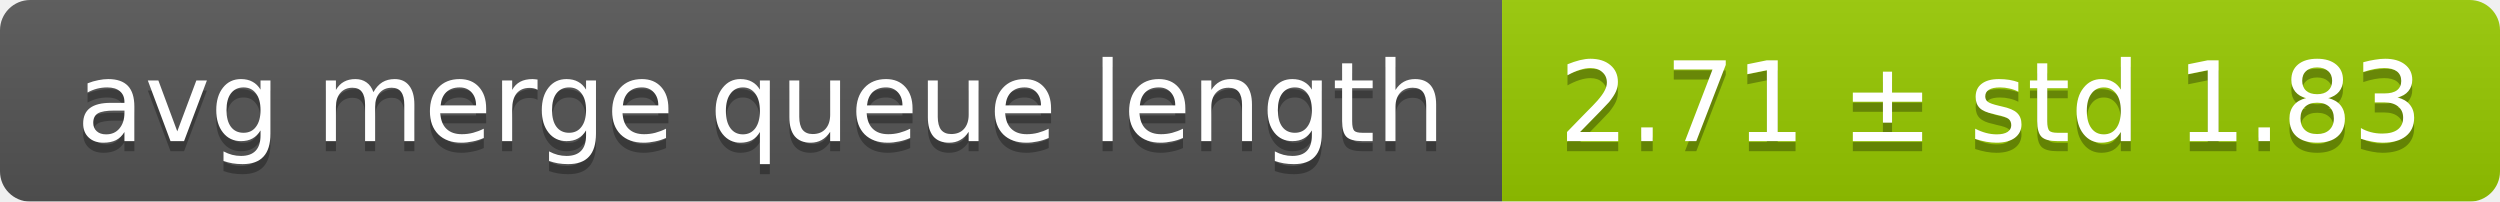
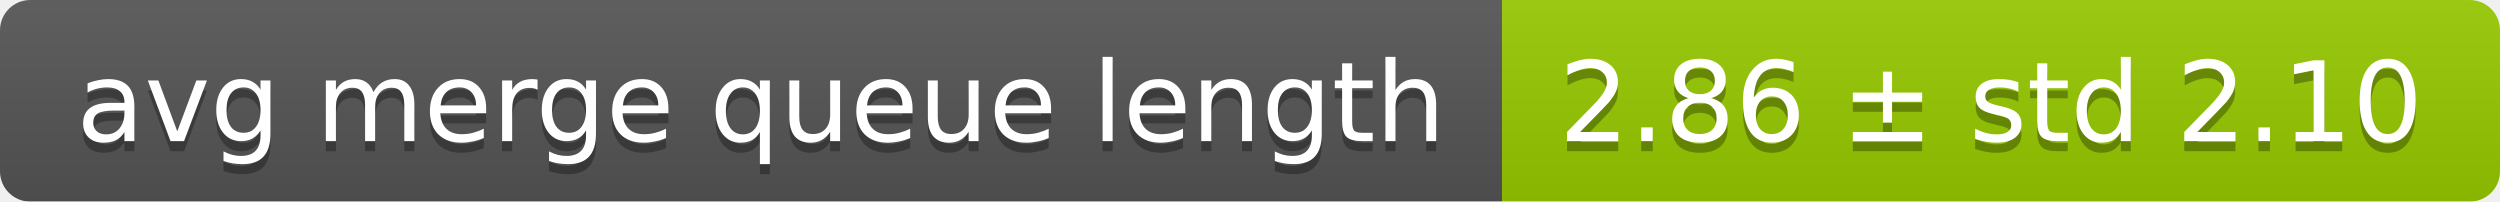
<svg xmlns="http://www.w3.org/2000/svg" width="248" height="20">
  <linearGradient id="smooth" x2="0" y2="100%">
    <stop offset="0" stop-color="#bbb" stop-opacity=".1" />
    <stop offset="1" stop-opacity=".1" />
  </linearGradient>
  <mask id="round">
    <rect width="248" height="20" rx="3" fill="#fff" />
  </mask>
  <g mask="url(#round)">
    <rect width="149" height="20" fill="#555" />
    <rect x="149" width="99" height="20" fill="#97ca00" />
    <rect width="248" height="20" fill="url(#smooth)" />
  </g>
  <g fill="#fff" text-anchor="middle" font-family="DejaVu Sans,Verdana,Geneva,sans-serif" font-size="11">
    <text x="75.5" y="15" fill="#010101" fill-opacity=".3">avg merge queue length</text>
    <text x="75.5" y="14">avg merge queue length</text>
-     <text x="197.5" y="15" fill="#010101" fill-opacity=".3">2.71 ± std 1.83</text>
-     <text x="197.5" y="14">2.71 ± std 1.83</text>
+     <text x="197.5" y="15" fill="#010101" fill-opacity=".3">2.86 ± std 2.10</text>
+     <text x="197.5" y="14">2.86 ± std 2.10</text>
  </g>
</svg>
